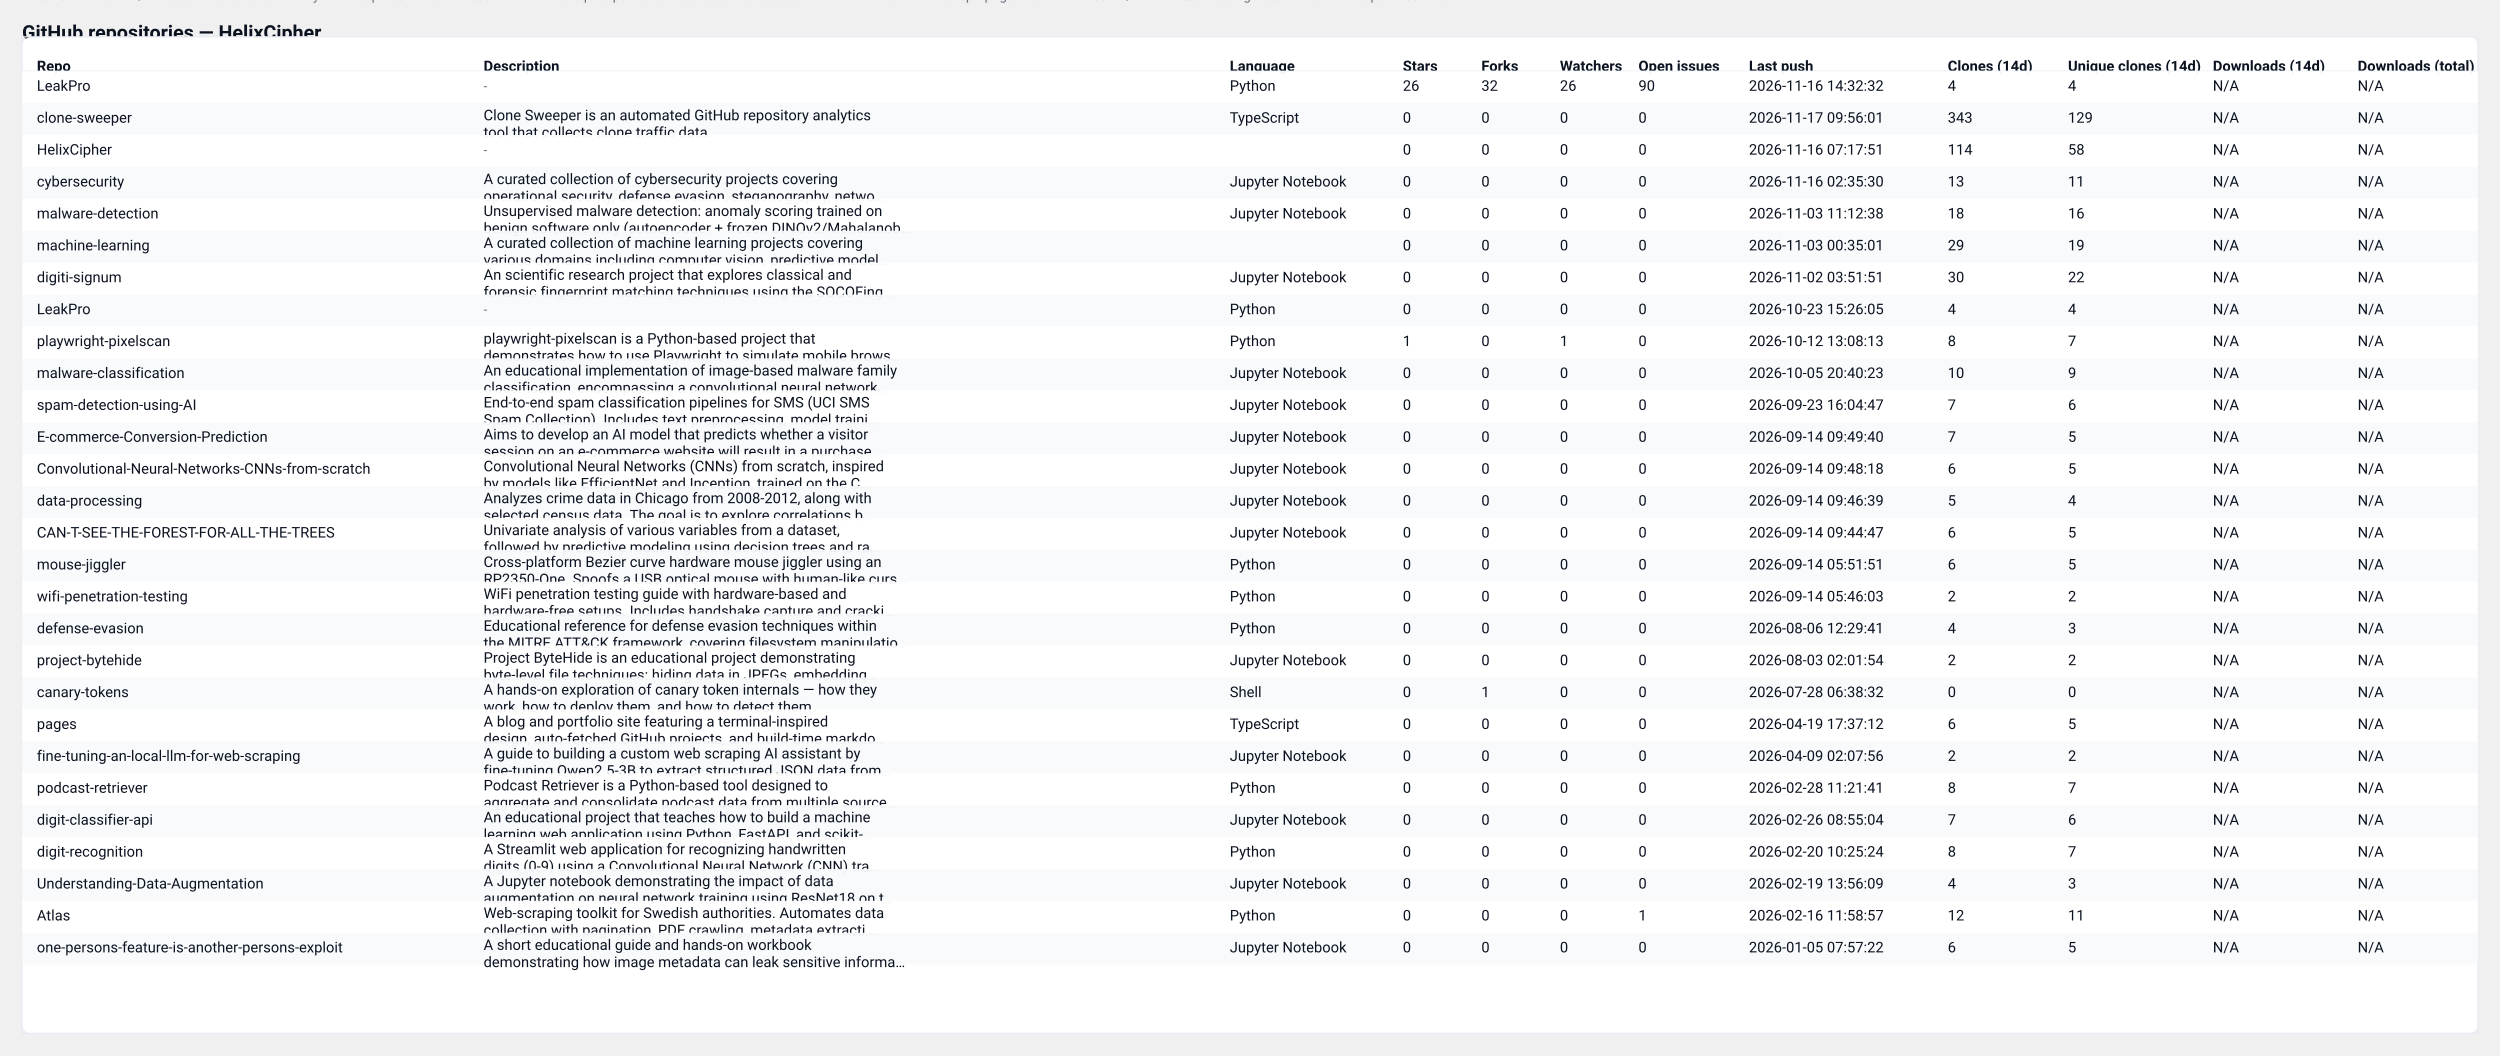
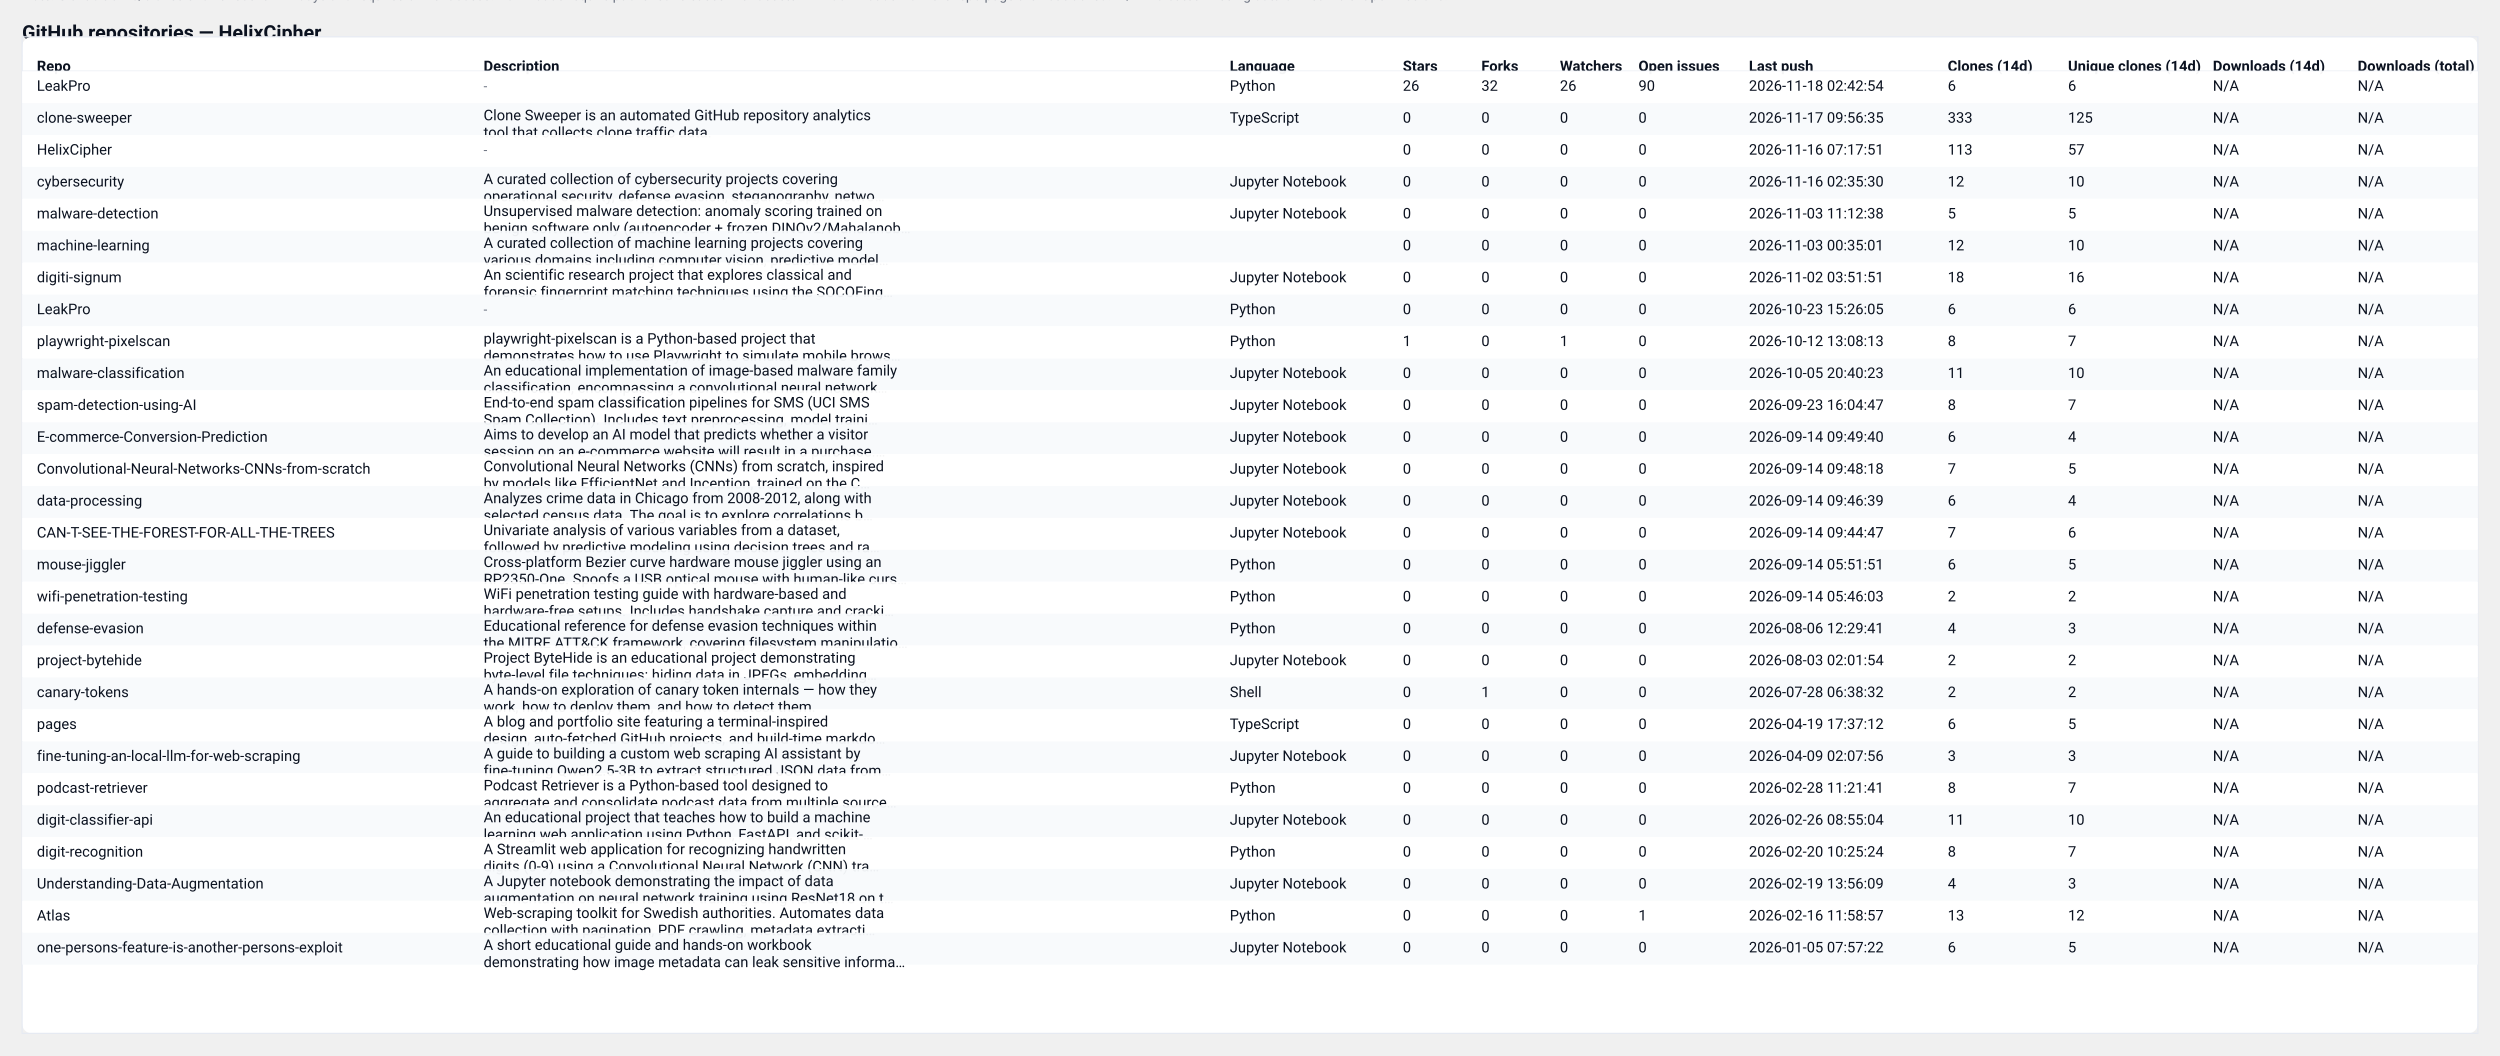
<svg xmlns="http://www.w3.org/2000/svg" width="2037" height="860" viewBox="0 0 2037 860" role="img" aria-label="GitHub repository clones table">
  <style>
  .card { font-family: "Segoe UI", Roboto, "Helvetica Neue", Arial, sans-serif; }
  .title { font-weight:700; font-size:16px; fill: #0b1220; }
  .meta  { font-size:12px; fill:#374151; opacity:0.9; }
  .th    { font-size:12px; font-weight:700; fill:#0b1220; }
  .td    { font-size:12px; fill:#0b1220; }
  .muted { font-size:11px; fill:#6b7280; }
  .row-even { fill: #ffffff; }
  .row-odd  { fill: #f8fafc; }
  .table-border { stroke: #e6eaf2; stroke-width: 1; fill: none; }
  @media (prefers-color-scheme: dark) {
    .title, .meta, .th, .td, .muted { fill: #ffffff; }
    .row-even { fill: #0b1220; }
    .row-odd  { fill: #071026; }
    .table-border { stroke: #0f172a; }
  }
</style>
  <text x="18" y="32" class="title card">GitHub repositories — HelixCipher</text>
-   <text x="18" y="50" class="meta card">Generated: 2026-11-17T09:56:31.910972Z · Mode: Public repos only · Repos: 28 · Clones: 671 · Downloads: 0</text>
+   <text x="18" y="50" class="meta card">Generated: 2026-11-18T09:31:15.626390Z · Mode: Public repos only · Repos: 28 · Clones: 633 · Downloads: 0</text>
  <rect x="18" y="30" width="2001" height="812" rx="8" class="row-even" />
  <rect x="18" y="30" width="2001" height="812" class="table-border" />
  <text x="30" y="58" class="th card">Repo</text>
  <text x="394" y="58" class="th card">Description</text>
  <text x="1002" y="58" class="th card">Language</text>
  <text x="1143" y="58" class="th card">Stars</text>
  <text x="1207" y="58" class="th card">Forks</text>
  <text x="1271" y="58" class="th card">Watchers</text>
  <text x="1335" y="58" class="th card">Open issues</text>
  <text x="1425" y="58" class="th card">Last push</text>
  <text x="1587" y="58" class="th card">Clones (14d)</text>
  <text x="1685" y="58" class="th card">Unique clones (14d)</text>
  <text x="1803" y="58" class="th card">Downloads (14d)</text>
  <text x="1921" y="58" class="th card">Downloads (total)</text>
  <line x1="18" y1="58" x2="2019" y2="58" stroke="#e6eaf2" />
  <rect x="18" y="58" width="2001" height="26" class="row-even" opacity="0.95" />
  <text x="30" y="74" class="td card">LeakPro</text>
  <text x="394" y="74" class="muted card">-</text>
  <text x="1002" y="74" class="td card">Python</text>
  <text x="1143" y="74" class="td card">26</text>
  <text x="1207" y="74" class="td card">32</text>
  <text x="1271" y="74" class="td card">26</text>
  <text x="1335" y="74" class="td card">90</text>
-   <text x="1425" y="74" class="td card">2026-11-16 14:32:32</text>
-   <text x="1587" y="74" class="td card">4</text>
-   <text x="1685" y="74" class="td card">4</text>
+   <text x="1425" y="74" class="td card">2026-11-18 02:42:54</text>
+   <text x="1587" y="74" class="td card">6</text>
+   <text x="1685" y="74" class="td card">6</text>
  <text x="1803" y="74" class="td card">N/A</text>
  <text x="1921" y="74" class="td card">N/A</text>
  <rect x="18" y="84" width="2001" height="26" class="row-odd" opacity="0.95" />
  <text x="30" y="100" class="td card">clone-sweeper</text>
  <text x="394" y="98" class="td card">Clone Sweeper is an automated GitHub repository analytics</text>
  <text x="394" y="112" class="td card">tool that collects clone traffic data.</text>
  <text x="1002" y="100" class="td card">TypeScript</text>
  <text x="1143" y="100" class="td card">0</text>
  <text x="1207" y="100" class="td card">0</text>
  <text x="1271" y="100" class="td card">0</text>
  <text x="1335" y="100" class="td card">0</text>
-   <text x="1425" y="100" class="td card">2026-11-17 09:56:01</text>
-   <text x="1587" y="100" class="td card">343</text>
-   <text x="1685" y="100" class="td card">129</text>
+   <text x="1425" y="100" class="td card">2026-11-17 09:56:35</text>
+   <text x="1587" y="100" class="td card">333</text>
+   <text x="1685" y="100" class="td card">125</text>
  <text x="1803" y="100" class="td card">N/A</text>
  <text x="1921" y="100" class="td card">N/A</text>
  <rect x="18" y="110" width="2001" height="26" class="row-even" opacity="0.95" />
  <text x="30" y="126" class="td card">HelixCipher</text>
  <text x="394" y="126" class="muted card">-</text>
  <text x="1002" y="126" class="td card" />
  <text x="1143" y="126" class="td card">0</text>
  <text x="1207" y="126" class="td card">0</text>
  <text x="1271" y="126" class="td card">0</text>
  <text x="1335" y="126" class="td card">0</text>
  <text x="1425" y="126" class="td card">2026-11-16 07:17:51</text>
-   <text x="1587" y="126" class="td card">114</text>
-   <text x="1685" y="126" class="td card">58</text>
+   <text x="1587" y="126" class="td card">113</text>
+   <text x="1685" y="126" class="td card">57</text>
  <text x="1803" y="126" class="td card">N/A</text>
  <text x="1921" y="126" class="td card">N/A</text>
  <rect x="18" y="136" width="2001" height="26" class="row-odd" opacity="0.95" />
  <text x="30" y="152" class="td card">cybersecurity</text>
  <text x="394" y="150" class="td card">A curated collection of cybersecurity projects covering</text>
  <text x="394" y="164" class="td card">operational security, defense evasion, steganography, netwo…</text>
  <text x="1002" y="152" class="td card">Jupyter Notebook</text>
  <text x="1143" y="152" class="td card">0</text>
  <text x="1207" y="152" class="td card">0</text>
  <text x="1271" y="152" class="td card">0</text>
  <text x="1335" y="152" class="td card">0</text>
  <text x="1425" y="152" class="td card">2026-11-16 02:35:30</text>
-   <text x="1587" y="152" class="td card">13</text>
-   <text x="1685" y="152" class="td card">11</text>
+   <text x="1587" y="152" class="td card">12</text>
+   <text x="1685" y="152" class="td card">10</text>
  <text x="1803" y="152" class="td card">N/A</text>
  <text x="1921" y="152" class="td card">N/A</text>
  <rect x="18" y="162" width="2001" height="26" class="row-even" opacity="0.95" />
  <text x="30" y="178" class="td card">malware-detection</text>
  <text x="394" y="176" class="td card">Unsupervised malware detection: anomaly scoring trained on</text>
  <text x="394" y="190" class="td card">benign software only (autoencoder + frozen DINOv2/Mahalanob…</text>
  <text x="1002" y="178" class="td card">Jupyter Notebook</text>
  <text x="1143" y="178" class="td card">0</text>
  <text x="1207" y="178" class="td card">0</text>
  <text x="1271" y="178" class="td card">0</text>
  <text x="1335" y="178" class="td card">0</text>
  <text x="1425" y="178" class="td card">2026-11-03 11:12:38</text>
-   <text x="1587" y="178" class="td card">18</text>
-   <text x="1685" y="178" class="td card">16</text>
+   <text x="1587" y="178" class="td card">5</text>
+   <text x="1685" y="178" class="td card">5</text>
  <text x="1803" y="178" class="td card">N/A</text>
  <text x="1921" y="178" class="td card">N/A</text>
  <rect x="18" y="188" width="2001" height="26" class="row-odd" opacity="0.95" />
  <text x="30" y="204" class="td card">machine-learning</text>
  <text x="394" y="202" class="td card">A curated collection of machine learning projects covering</text>
  <text x="394" y="216" class="td card">various domains including computer vision, predictive model…</text>
  <text x="1002" y="204" class="td card" />
  <text x="1143" y="204" class="td card">0</text>
  <text x="1207" y="204" class="td card">0</text>
  <text x="1271" y="204" class="td card">0</text>
  <text x="1335" y="204" class="td card">0</text>
  <text x="1425" y="204" class="td card">2026-11-03 00:35:01</text>
-   <text x="1587" y="204" class="td card">29</text>
-   <text x="1685" y="204" class="td card">19</text>
+   <text x="1587" y="204" class="td card">12</text>
+   <text x="1685" y="204" class="td card">10</text>
  <text x="1803" y="204" class="td card">N/A</text>
  <text x="1921" y="204" class="td card">N/A</text>
  <rect x="18" y="214" width="2001" height="26" class="row-even" opacity="0.95" />
  <text x="30" y="230" class="td card">digiti-signum</text>
  <text x="394" y="228" class="td card">An scientific research project that explores classical and</text>
  <text x="394" y="242" class="td card">forensic fingerprint matching techniques using the SOCOFing…</text>
  <text x="1002" y="230" class="td card">Jupyter Notebook</text>
  <text x="1143" y="230" class="td card">0</text>
  <text x="1207" y="230" class="td card">0</text>
  <text x="1271" y="230" class="td card">0</text>
  <text x="1335" y="230" class="td card">0</text>
  <text x="1425" y="230" class="td card">2026-11-02 03:51:51</text>
-   <text x="1587" y="230" class="td card">30</text>
-   <text x="1685" y="230" class="td card">22</text>
+   <text x="1587" y="230" class="td card">18</text>
+   <text x="1685" y="230" class="td card">16</text>
  <text x="1803" y="230" class="td card">N/A</text>
  <text x="1921" y="230" class="td card">N/A</text>
  <rect x="18" y="240" width="2001" height="26" class="row-odd" opacity="0.95" />
  <text x="30" y="256" class="td card">LeakPro</text>
  <text x="394" y="256" class="muted card">-</text>
  <text x="1002" y="256" class="td card">Python</text>
  <text x="1143" y="256" class="td card">0</text>
  <text x="1207" y="256" class="td card">0</text>
  <text x="1271" y="256" class="td card">0</text>
  <text x="1335" y="256" class="td card">0</text>
  <text x="1425" y="256" class="td card">2026-10-23 15:26:05</text>
-   <text x="1587" y="256" class="td card">4</text>
-   <text x="1685" y="256" class="td card">4</text>
+   <text x="1587" y="256" class="td card">6</text>
+   <text x="1685" y="256" class="td card">6</text>
  <text x="1803" y="256" class="td card">N/A</text>
  <text x="1921" y="256" class="td card">N/A</text>
  <rect x="18" y="266" width="2001" height="26" class="row-even" opacity="0.95" />
  <text x="30" y="282" class="td card">playwright-pixelscan</text>
  <text x="394" y="280" class="td card">playwright-pixelscan is a Python-based project that</text>
  <text x="394" y="294" class="td card">demonstrates how to use Playwright to simulate mobile brows…</text>
  <text x="1002" y="282" class="td card">Python</text>
  <text x="1143" y="282" class="td card">1</text>
  <text x="1207" y="282" class="td card">0</text>
  <text x="1271" y="282" class="td card">1</text>
  <text x="1335" y="282" class="td card">0</text>
  <text x="1425" y="282" class="td card">2026-10-12 13:08:13</text>
  <text x="1587" y="282" class="td card">8</text>
  <text x="1685" y="282" class="td card">7</text>
  <text x="1803" y="282" class="td card">N/A</text>
  <text x="1921" y="282" class="td card">N/A</text>
  <rect x="18" y="292" width="2001" height="26" class="row-odd" opacity="0.95" />
  <text x="30" y="308" class="td card">malware-classification</text>
  <text x="394" y="306" class="td card">An educational implementation of image-based malware family</text>
  <text x="394" y="320" class="td card">classification, encompassing a convolutional neural network…</text>
  <text x="1002" y="308" class="td card">Jupyter Notebook</text>
  <text x="1143" y="308" class="td card">0</text>
  <text x="1207" y="308" class="td card">0</text>
  <text x="1271" y="308" class="td card">0</text>
  <text x="1335" y="308" class="td card">0</text>
  <text x="1425" y="308" class="td card">2026-10-05 20:40:23</text>
-   <text x="1587" y="308" class="td card">10</text>
-   <text x="1685" y="308" class="td card">9</text>
+   <text x="1587" y="308" class="td card">11</text>
+   <text x="1685" y="308" class="td card">10</text>
  <text x="1803" y="308" class="td card">N/A</text>
  <text x="1921" y="308" class="td card">N/A</text>
  <rect x="18" y="318" width="2001" height="26" class="row-even" opacity="0.95" />
  <text x="30" y="334" class="td card">spam-detection-using-AI</text>
  <text x="394" y="332" class="td card">End-to-end spam classification pipelines for SMS (UCI SMS</text>
  <text x="394" y="346" class="td card">Spam Collection). Includes text preprocessing, model traini…</text>
  <text x="1002" y="334" class="td card">Jupyter Notebook</text>
  <text x="1143" y="334" class="td card">0</text>
  <text x="1207" y="334" class="td card">0</text>
  <text x="1271" y="334" class="td card">0</text>
  <text x="1335" y="334" class="td card">0</text>
  <text x="1425" y="334" class="td card">2026-09-23 16:04:47</text>
-   <text x="1587" y="334" class="td card">7</text>
-   <text x="1685" y="334" class="td card">6</text>
+   <text x="1587" y="334" class="td card">8</text>
+   <text x="1685" y="334" class="td card">7</text>
  <text x="1803" y="334" class="td card">N/A</text>
  <text x="1921" y="334" class="td card">N/A</text>
  <rect x="18" y="344" width="2001" height="26" class="row-odd" opacity="0.95" />
  <text x="30" y="360" class="td card">E-commerce-Conversion-Prediction</text>
  <text x="394" y="358" class="td card">Aims to develop an AI model that predicts whether a visitor</text>
  <text x="394" y="372" class="td card">session on an e-commerce website will result in a purchase.…</text>
  <text x="1002" y="360" class="td card">Jupyter Notebook</text>
  <text x="1143" y="360" class="td card">0</text>
  <text x="1207" y="360" class="td card">0</text>
  <text x="1271" y="360" class="td card">0</text>
  <text x="1335" y="360" class="td card">0</text>
  <text x="1425" y="360" class="td card">2026-09-14 09:49:40</text>
-   <text x="1587" y="360" class="td card">7</text>
-   <text x="1685" y="360" class="td card">5</text>
+   <text x="1587" y="360" class="td card">6</text>
+   <text x="1685" y="360" class="td card">4</text>
  <text x="1803" y="360" class="td card">N/A</text>
  <text x="1921" y="360" class="td card">N/A</text>
  <rect x="18" y="370" width="2001" height="26" class="row-even" opacity="0.95" />
  <text x="30" y="386" class="td card">Convolutional-Neural-Networks-CNNs-from-scratch</text>
  <text x="394" y="384" class="td card">Convolutional Neural Networks (CNNs) from scratch, inspired</text>
  <text x="394" y="398" class="td card">by models like EfficientNet and Inception, trained on the C…</text>
  <text x="1002" y="386" class="td card">Jupyter Notebook</text>
  <text x="1143" y="386" class="td card">0</text>
  <text x="1207" y="386" class="td card">0</text>
  <text x="1271" y="386" class="td card">0</text>
  <text x="1335" y="386" class="td card">0</text>
  <text x="1425" y="386" class="td card">2026-09-14 09:48:18</text>
-   <text x="1587" y="386" class="td card">6</text>
+   <text x="1587" y="386" class="td card">7</text>
  <text x="1685" y="386" class="td card">5</text>
  <text x="1803" y="386" class="td card">N/A</text>
  <text x="1921" y="386" class="td card">N/A</text>
  <rect x="18" y="396" width="2001" height="26" class="row-odd" opacity="0.95" />
  <text x="30" y="412" class="td card">data-processing</text>
  <text x="394" y="410" class="td card">Analyzes crime data in Chicago from 2008-2012, along with</text>
  <text x="394" y="424" class="td card">selected census data. The goal is to explore correlations b…</text>
  <text x="1002" y="412" class="td card">Jupyter Notebook</text>
  <text x="1143" y="412" class="td card">0</text>
  <text x="1207" y="412" class="td card">0</text>
  <text x="1271" y="412" class="td card">0</text>
  <text x="1335" y="412" class="td card">0</text>
  <text x="1425" y="412" class="td card">2026-09-14 09:46:39</text>
-   <text x="1587" y="412" class="td card">5</text>
+   <text x="1587" y="412" class="td card">6</text>
  <text x="1685" y="412" class="td card">4</text>
  <text x="1803" y="412" class="td card">N/A</text>
  <text x="1921" y="412" class="td card">N/A</text>
  <rect x="18" y="422" width="2001" height="26" class="row-even" opacity="0.95" />
  <text x="30" y="438" class="td card">CAN-T-SEE-THE-FOREST-FOR-ALL-THE-TREES</text>
  <text x="394" y="436" class="td card">Univariate analysis of various variables from a dataset,</text>
  <text x="394" y="450" class="td card">followed by predictive modeling using decision trees and ra…</text>
  <text x="1002" y="438" class="td card">Jupyter Notebook</text>
  <text x="1143" y="438" class="td card">0</text>
  <text x="1207" y="438" class="td card">0</text>
  <text x="1271" y="438" class="td card">0</text>
  <text x="1335" y="438" class="td card">0</text>
  <text x="1425" y="438" class="td card">2026-09-14 09:44:47</text>
-   <text x="1587" y="438" class="td card">6</text>
-   <text x="1685" y="438" class="td card">5</text>
+   <text x="1587" y="438" class="td card">7</text>
+   <text x="1685" y="438" class="td card">6</text>
  <text x="1803" y="438" class="td card">N/A</text>
  <text x="1921" y="438" class="td card">N/A</text>
  <rect x="18" y="448" width="2001" height="26" class="row-odd" opacity="0.95" />
  <text x="30" y="464" class="td card">mouse-jiggler</text>
  <text x="394" y="462" class="td card">Cross-platform Bezier curve hardware mouse jiggler using an</text>
  <text x="394" y="476" class="td card">RP2350-One. Spoofs a USB optical mouse with human-like curs…</text>
  <text x="1002" y="464" class="td card">Python</text>
  <text x="1143" y="464" class="td card">0</text>
  <text x="1207" y="464" class="td card">0</text>
  <text x="1271" y="464" class="td card">0</text>
  <text x="1335" y="464" class="td card">0</text>
  <text x="1425" y="464" class="td card">2026-09-14 05:51:51</text>
  <text x="1587" y="464" class="td card">6</text>
  <text x="1685" y="464" class="td card">5</text>
  <text x="1803" y="464" class="td card">N/A</text>
  <text x="1921" y="464" class="td card">N/A</text>
  <rect x="18" y="474" width="2001" height="26" class="row-even" opacity="0.95" />
  <text x="30" y="490" class="td card">wifi-penetration-testing</text>
  <text x="394" y="488" class="td card">WiFi penetration testing guide with hardware-based and</text>
  <text x="394" y="502" class="td card">hardware-free setups. Includes handshake capture and cracki…</text>
  <text x="1002" y="490" class="td card">Python</text>
  <text x="1143" y="490" class="td card">0</text>
  <text x="1207" y="490" class="td card">0</text>
  <text x="1271" y="490" class="td card">0</text>
  <text x="1335" y="490" class="td card">0</text>
  <text x="1425" y="490" class="td card">2026-09-14 05:46:03</text>
  <text x="1587" y="490" class="td card">2</text>
  <text x="1685" y="490" class="td card">2</text>
  <text x="1803" y="490" class="td card">N/A</text>
  <text x="1921" y="490" class="td card">N/A</text>
  <rect x="18" y="500" width="2001" height="26" class="row-odd" opacity="0.95" />
  <text x="30" y="516" class="td card">defense-evasion</text>
  <text x="394" y="514" class="td card">Educational reference for defense evasion techniques within</text>
  <text x="394" y="528" class="td card">the MITRE ATT&amp;CK framework, covering filesystem manipulatio…</text>
  <text x="1002" y="516" class="td card">Python</text>
  <text x="1143" y="516" class="td card">0</text>
  <text x="1207" y="516" class="td card">0</text>
  <text x="1271" y="516" class="td card">0</text>
  <text x="1335" y="516" class="td card">0</text>
  <text x="1425" y="516" class="td card">2026-08-06 12:29:41</text>
  <text x="1587" y="516" class="td card">4</text>
  <text x="1685" y="516" class="td card">3</text>
  <text x="1803" y="516" class="td card">N/A</text>
  <text x="1921" y="516" class="td card">N/A</text>
  <rect x="18" y="526" width="2001" height="26" class="row-even" opacity="0.95" />
  <text x="30" y="542" class="td card">project-bytehide</text>
  <text x="394" y="540" class="td card">Project ByteHide is an educational project demonstrating</text>
  <text x="394" y="554" class="td card">byte-level file techniques: hiding data in JPEGs, embedding…</text>
  <text x="1002" y="542" class="td card">Jupyter Notebook</text>
  <text x="1143" y="542" class="td card">0</text>
  <text x="1207" y="542" class="td card">0</text>
  <text x="1271" y="542" class="td card">0</text>
  <text x="1335" y="542" class="td card">0</text>
  <text x="1425" y="542" class="td card">2026-08-03 02:01:54</text>
  <text x="1587" y="542" class="td card">2</text>
  <text x="1685" y="542" class="td card">2</text>
  <text x="1803" y="542" class="td card">N/A</text>
  <text x="1921" y="542" class="td card">N/A</text>
  <rect x="18" y="552" width="2001" height="26" class="row-odd" opacity="0.95" />
  <text x="30" y="568" class="td card">canary-tokens</text>
  <text x="394" y="566" class="td card">A hands-on exploration of canary token internals — how they</text>
  <text x="394" y="580" class="td card">work, how to deploy them, and how to detect them.</text>
  <text x="1002" y="568" class="td card">Shell</text>
  <text x="1143" y="568" class="td card">0</text>
  <text x="1207" y="568" class="td card">1</text>
  <text x="1271" y="568" class="td card">0</text>
  <text x="1335" y="568" class="td card">0</text>
  <text x="1425" y="568" class="td card">2026-07-28 06:38:32</text>
-   <text x="1587" y="568" class="td card">0</text>
-   <text x="1685" y="568" class="td card">0</text>
+   <text x="1587" y="568" class="td card">2</text>
+   <text x="1685" y="568" class="td card">2</text>
  <text x="1803" y="568" class="td card">N/A</text>
  <text x="1921" y="568" class="td card">N/A</text>
  <rect x="18" y="578" width="2001" height="26" class="row-even" opacity="0.95" />
  <text x="30" y="594" class="td card">pages</text>
  <text x="394" y="592" class="td card">A blog and portfolio site featuring a terminal-inspired</text>
  <text x="394" y="606" class="td card">design, auto-fetched GitHub projects, and build-time markdo…</text>
  <text x="1002" y="594" class="td card">TypeScript</text>
  <text x="1143" y="594" class="td card">0</text>
  <text x="1207" y="594" class="td card">0</text>
  <text x="1271" y="594" class="td card">0</text>
  <text x="1335" y="594" class="td card">0</text>
  <text x="1425" y="594" class="td card">2026-04-19 17:37:12</text>
  <text x="1587" y="594" class="td card">6</text>
  <text x="1685" y="594" class="td card">5</text>
  <text x="1803" y="594" class="td card">N/A</text>
  <text x="1921" y="594" class="td card">N/A</text>
  <rect x="18" y="604" width="2001" height="26" class="row-odd" opacity="0.95" />
  <text x="30" y="620" class="td card">fine-tuning-an-local-llm-for-web-scraping</text>
  <text x="394" y="618" class="td card">A guide to building a custom web scraping AI assistant by</text>
  <text x="394" y="632" class="td card">fine-tuning Qwen2.5-3B to extract structured JSON data from…</text>
  <text x="1002" y="620" class="td card">Jupyter Notebook</text>
  <text x="1143" y="620" class="td card">0</text>
  <text x="1207" y="620" class="td card">0</text>
  <text x="1271" y="620" class="td card">0</text>
  <text x="1335" y="620" class="td card">0</text>
  <text x="1425" y="620" class="td card">2026-04-09 02:07:56</text>
-   <text x="1587" y="620" class="td card">2</text>
-   <text x="1685" y="620" class="td card">2</text>
+   <text x="1587" y="620" class="td card">3</text>
+   <text x="1685" y="620" class="td card">3</text>
  <text x="1803" y="620" class="td card">N/A</text>
  <text x="1921" y="620" class="td card">N/A</text>
  <rect x="18" y="630" width="2001" height="26" class="row-even" opacity="0.95" />
  <text x="30" y="646" class="td card">podcast-retriever</text>
  <text x="394" y="644" class="td card">Podcast Retriever is a Python-based tool designed to</text>
  <text x="394" y="658" class="td card">aggregate and consolidate podcast data from multiple source…</text>
  <text x="1002" y="646" class="td card">Python</text>
  <text x="1143" y="646" class="td card">0</text>
  <text x="1207" y="646" class="td card">0</text>
  <text x="1271" y="646" class="td card">0</text>
  <text x="1335" y="646" class="td card">0</text>
  <text x="1425" y="646" class="td card">2026-02-28 11:21:41</text>
  <text x="1587" y="646" class="td card">8</text>
  <text x="1685" y="646" class="td card">7</text>
  <text x="1803" y="646" class="td card">N/A</text>
  <text x="1921" y="646" class="td card">N/A</text>
  <rect x="18" y="656" width="2001" height="26" class="row-odd" opacity="0.95" />
  <text x="30" y="672" class="td card">digit-classifier-api</text>
  <text x="394" y="670" class="td card">An educational project that teaches how to build a machine</text>
  <text x="394" y="684" class="td card">learning web application using Python, FastAPI, and scikit-…</text>
  <text x="1002" y="672" class="td card">Jupyter Notebook</text>
  <text x="1143" y="672" class="td card">0</text>
  <text x="1207" y="672" class="td card">0</text>
  <text x="1271" y="672" class="td card">0</text>
  <text x="1335" y="672" class="td card">0</text>
  <text x="1425" y="672" class="td card">2026-02-26 08:55:04</text>
-   <text x="1587" y="672" class="td card">7</text>
-   <text x="1685" y="672" class="td card">6</text>
+   <text x="1587" y="672" class="td card">11</text>
+   <text x="1685" y="672" class="td card">10</text>
  <text x="1803" y="672" class="td card">N/A</text>
  <text x="1921" y="672" class="td card">N/A</text>
  <rect x="18" y="682" width="2001" height="26" class="row-even" opacity="0.95" />
  <text x="30" y="698" class="td card">digit-recognition</text>
  <text x="394" y="696" class="td card">A Streamlit web application for recognizing handwritten</text>
  <text x="394" y="710" class="td card">digits (0-9) using a Convolutional Neural Network (CNN) tra…</text>
  <text x="1002" y="698" class="td card">Python</text>
  <text x="1143" y="698" class="td card">0</text>
  <text x="1207" y="698" class="td card">0</text>
  <text x="1271" y="698" class="td card">0</text>
  <text x="1335" y="698" class="td card">0</text>
  <text x="1425" y="698" class="td card">2026-02-20 10:25:24</text>
  <text x="1587" y="698" class="td card">8</text>
  <text x="1685" y="698" class="td card">7</text>
  <text x="1803" y="698" class="td card">N/A</text>
  <text x="1921" y="698" class="td card">N/A</text>
  <rect x="18" y="708" width="2001" height="26" class="row-odd" opacity="0.95" />
  <text x="30" y="724" class="td card">Understanding-Data-Augmentation</text>
  <text x="394" y="722" class="td card">A Jupyter notebook demonstrating the impact of data</text>
  <text x="394" y="736" class="td card">augmentation on neural network training using ResNet18 on t…</text>
  <text x="1002" y="724" class="td card">Jupyter Notebook</text>
  <text x="1143" y="724" class="td card">0</text>
  <text x="1207" y="724" class="td card">0</text>
  <text x="1271" y="724" class="td card">0</text>
  <text x="1335" y="724" class="td card">0</text>
  <text x="1425" y="724" class="td card">2026-02-19 13:56:09</text>
  <text x="1587" y="724" class="td card">4</text>
  <text x="1685" y="724" class="td card">3</text>
  <text x="1803" y="724" class="td card">N/A</text>
  <text x="1921" y="724" class="td card">N/A</text>
  <rect x="18" y="734" width="2001" height="26" class="row-even" opacity="0.95" />
  <text x="30" y="750" class="td card">Atlas</text>
  <text x="394" y="748" class="td card">Web-scraping toolkit for Swedish authorities. Automates data</text>
  <text x="394" y="762" class="td card">collection with pagination, PDF crawling, metadata extracti…</text>
  <text x="1002" y="750" class="td card">Python</text>
  <text x="1143" y="750" class="td card">0</text>
  <text x="1207" y="750" class="td card">0</text>
  <text x="1271" y="750" class="td card">0</text>
  <text x="1335" y="750" class="td card">1</text>
  <text x="1425" y="750" class="td card">2026-02-16 11:58:57</text>
-   <text x="1587" y="750" class="td card">12</text>
-   <text x="1685" y="750" class="td card">11</text>
+   <text x="1587" y="750" class="td card">13</text>
+   <text x="1685" y="750" class="td card">12</text>
  <text x="1803" y="750" class="td card">N/A</text>
  <text x="1921" y="750" class="td card">N/A</text>
  <rect x="18" y="760" width="2001" height="26" class="row-odd" opacity="0.95" />
  <text x="30" y="776" class="td card">one-persons-feature-is-another-persons-exploit</text>
  <text x="394" y="774" class="td card">A short educational guide and hands-on workbook</text>
  <text x="394" y="788" class="td card">demonstrating how image metadata can leak sensitive informa…</text>
  <text x="1002" y="776" class="td card">Jupyter Notebook</text>
  <text x="1143" y="776" class="td card">0</text>
  <text x="1207" y="776" class="td card">0</text>
  <text x="1271" y="776" class="td card">0</text>
  <text x="1335" y="776" class="td card">0</text>
  <text x="1425" y="776" class="td card">2026-01-05 07:57:22</text>
  <text x="1587" y="776" class="td card">6</text>
  <text x="1685" y="776" class="td card">5</text>
  <text x="1803" y="776" class="td card">N/A</text>
  <text x="1921" y="776" class="td card">N/A</text>
  <text x="18" y="" class="muted card">Note: GitHub traffic/clones shows recent ~14 days and requires owner access. Downloads require published releases with assets - ZIP downloads from the repo page are not tracked. 'N/A' indicates missing data or insufficient permissions.</text>
</svg>
